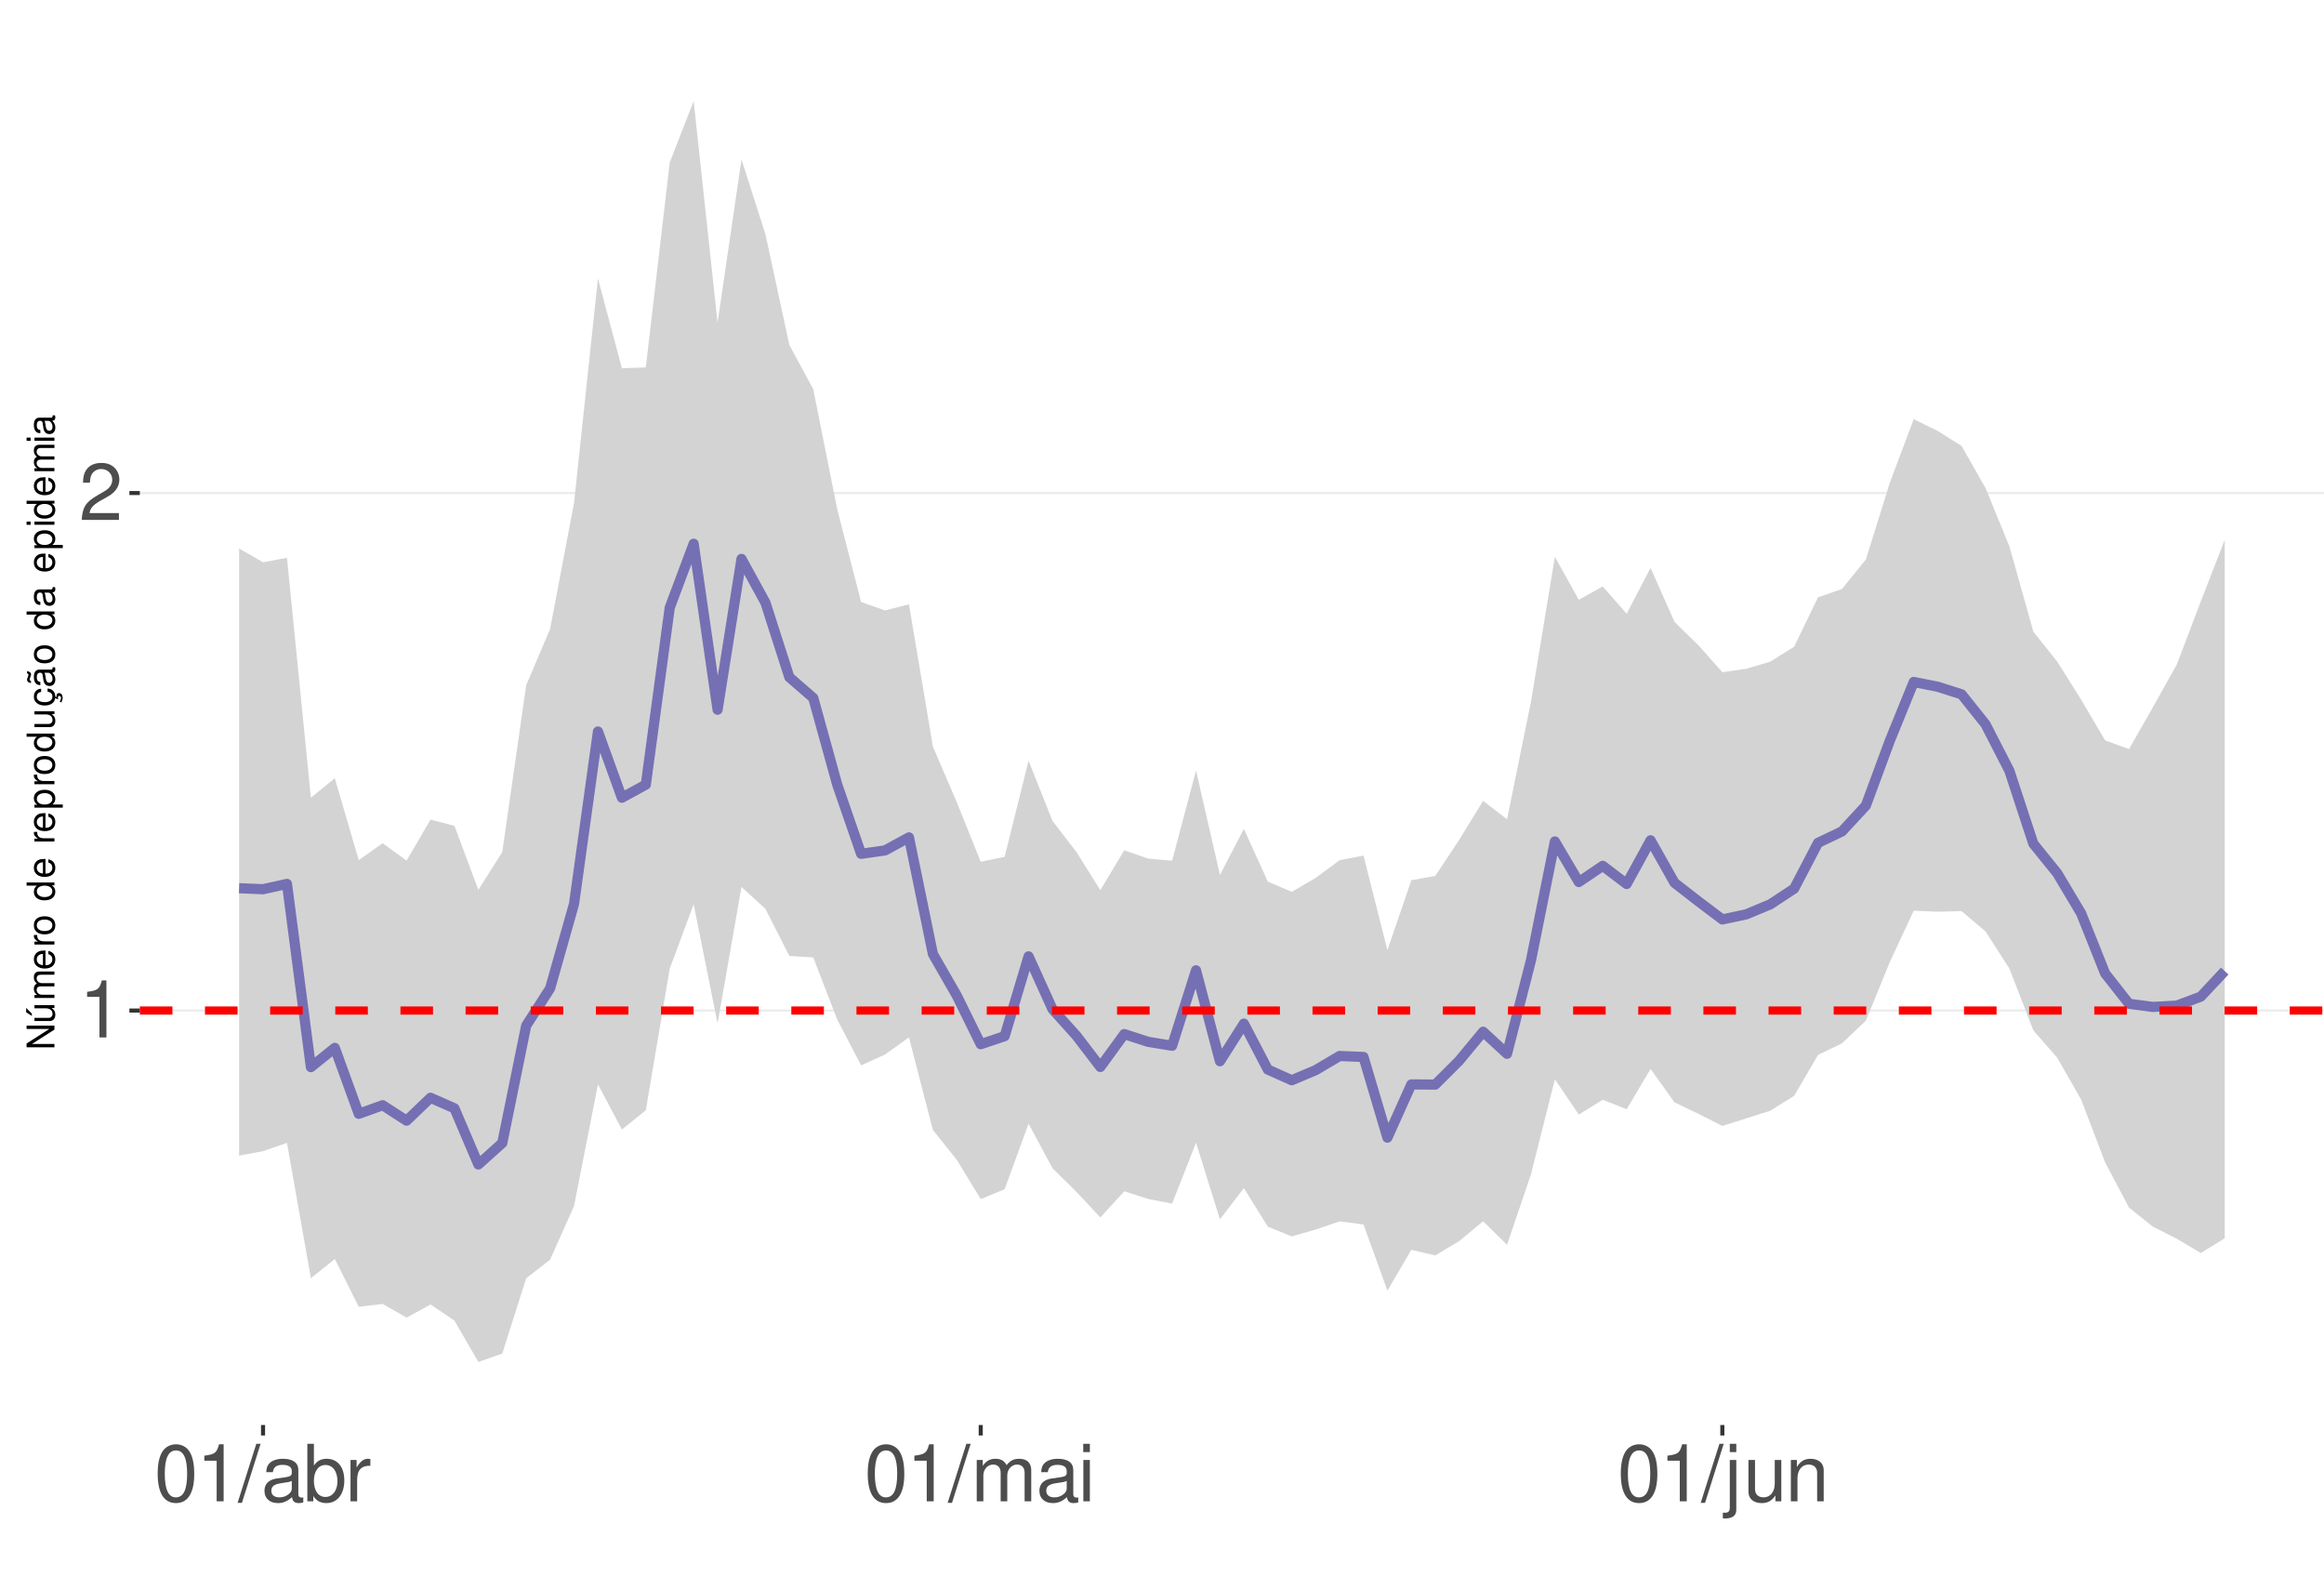
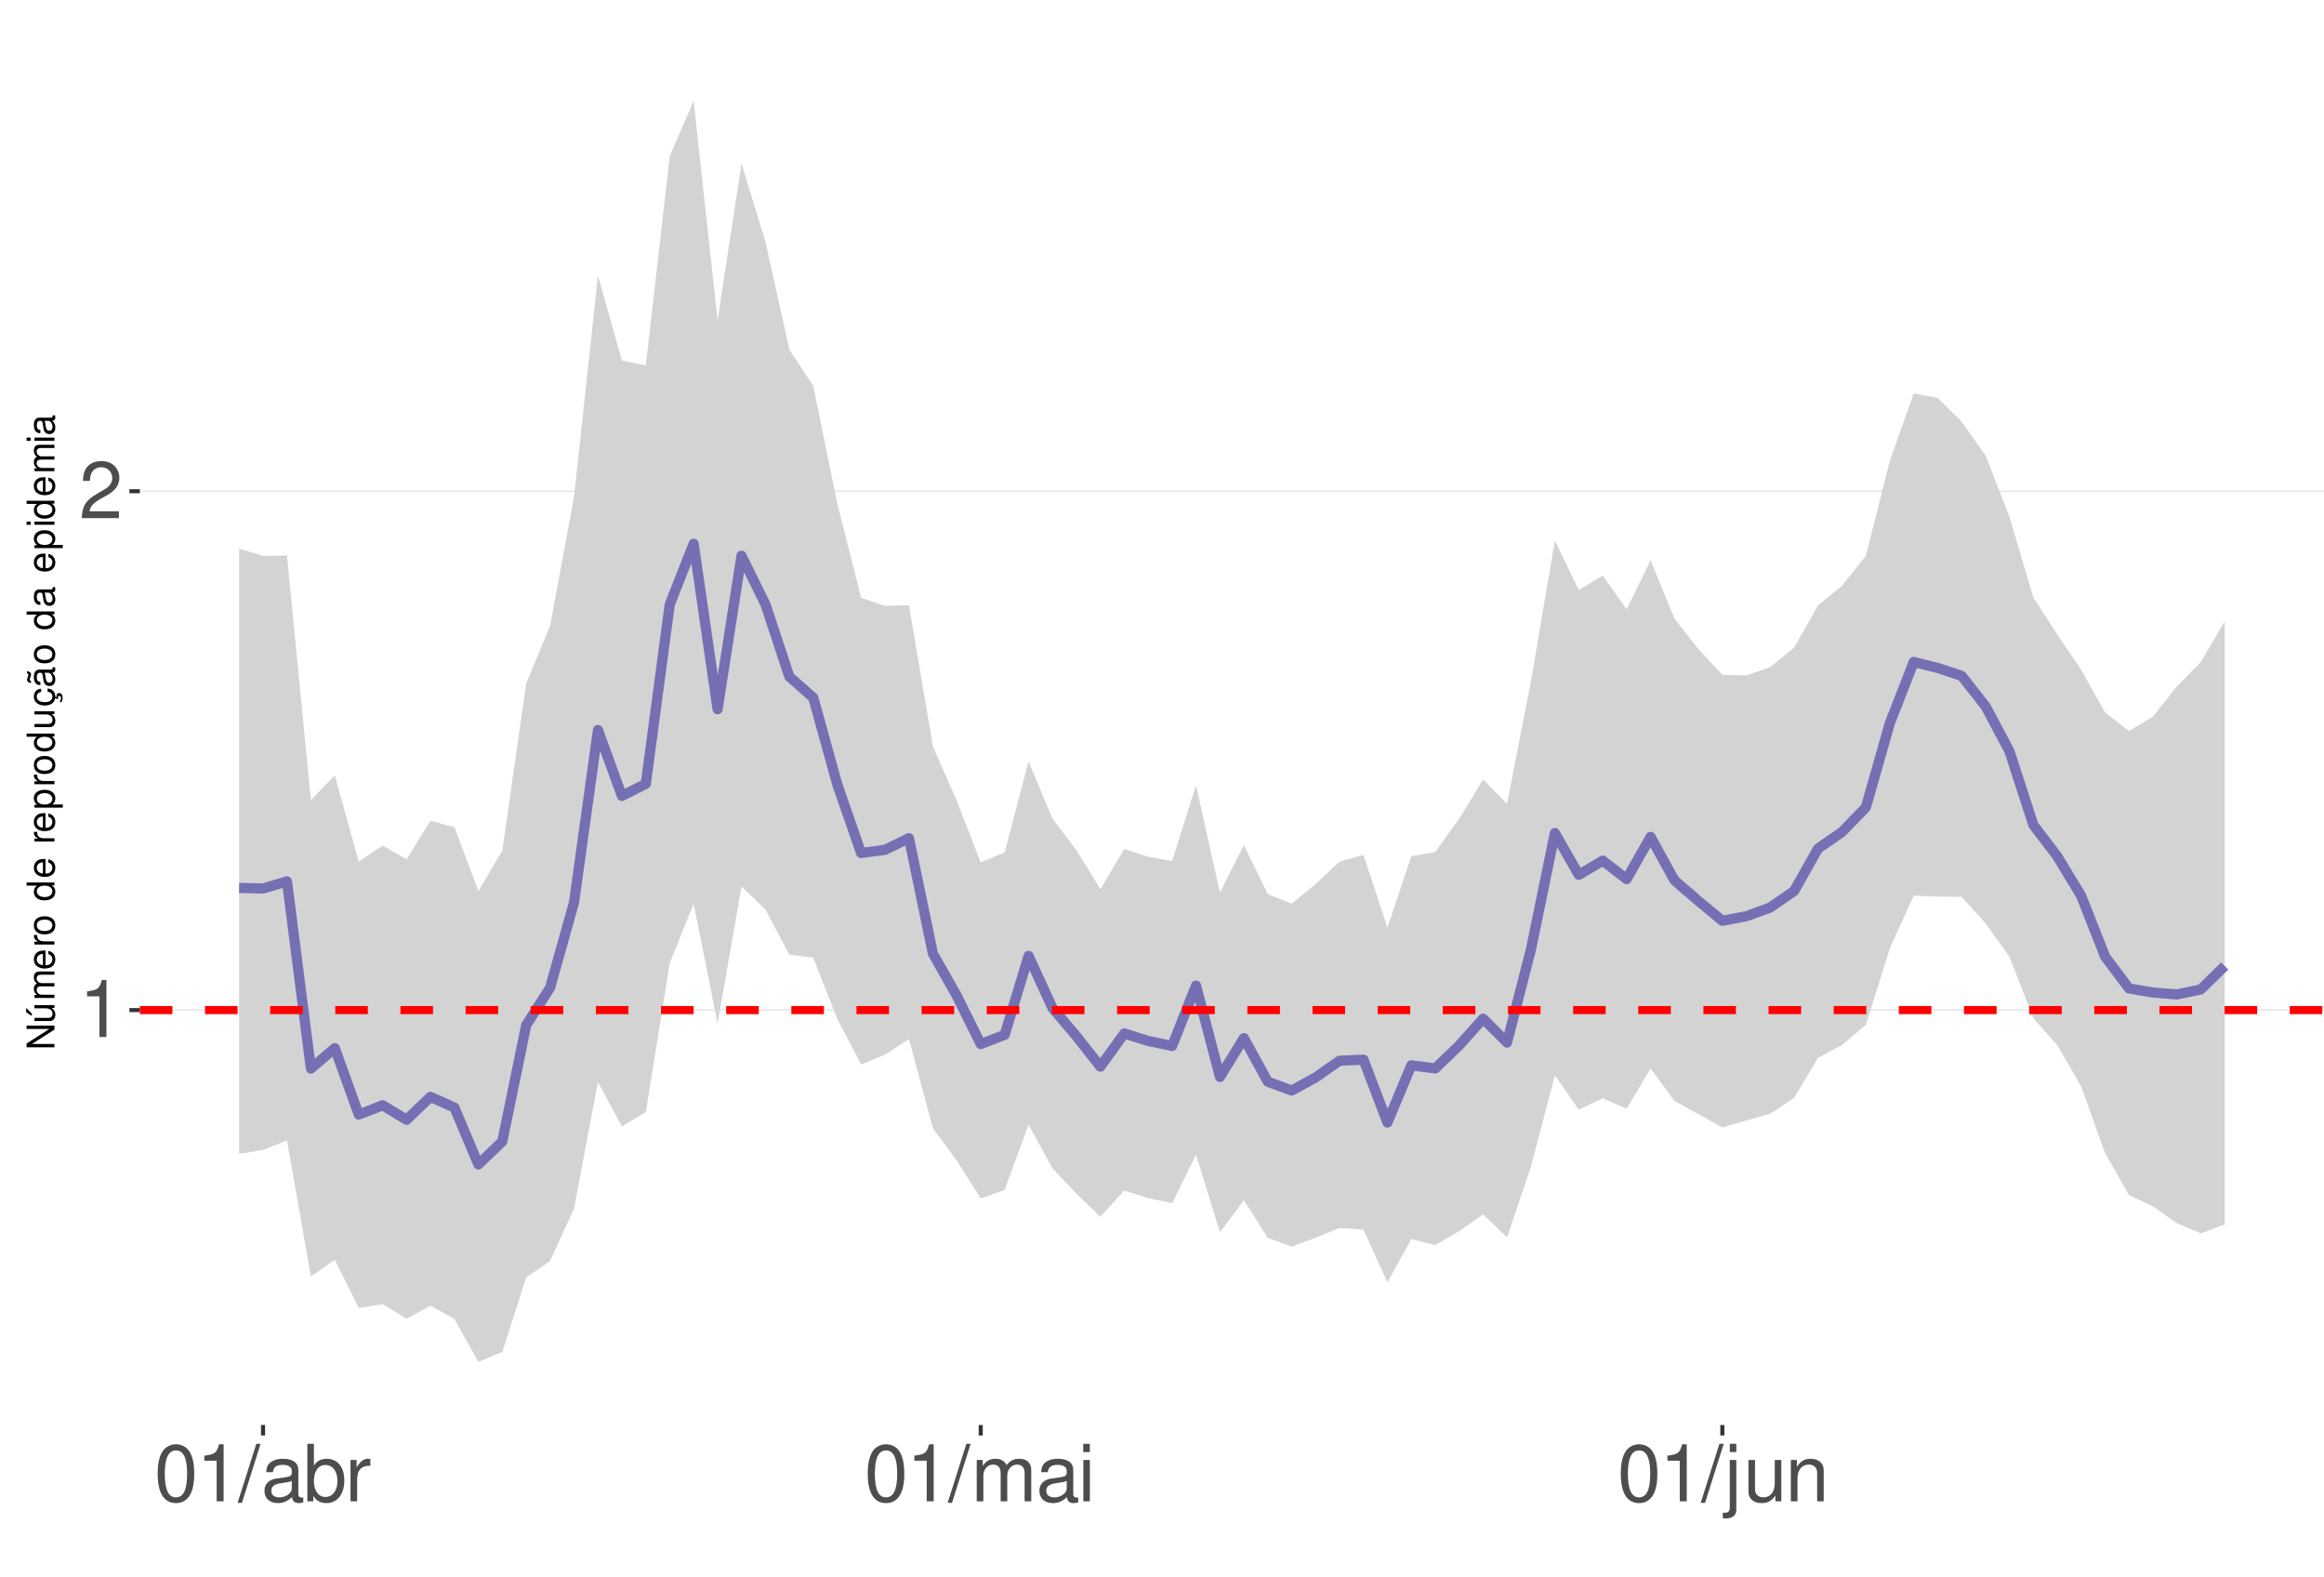
<svg xmlns="http://www.w3.org/2000/svg" xmlns:xlink="http://www.w3.org/1999/xlink" width="609pt" height="413pt" viewBox="0 0 609 413" version="1.1">
  <defs>
    <g>
      <symbol overflow="visible" id="glyph0-0">
        <path style="stroke:none;" d="" />
      </symbol>
      <symbol overflow="visible" id="glyph0-1">
        <path style="stroke:none;" d="M 5.344 -10.641 L 5.344 0 L 7.172 0 L 7.172 -14.938 L 5.969 -14.938 C 5.328 -12.641 4.922 -12.328 2.109 -11.953 L 2.109 -10.641 Z M 5.344 -10.641 " />
      </symbol>
      <symbol overflow="visible" id="glyph0-2">
        <path style="stroke:none;" d="M 10.453 -1.797 L 2.75 -1.797 C 2.938 -3.031 3.594 -3.828 5.391 -4.922 L 7.453 -6.078 C 9.5 -7.203 10.562 -8.734 10.562 -10.578 C 10.562 -11.812 10.062 -12.969 9.188 -13.781 C 8.328 -14.562 7.25 -14.938 5.859 -14.938 C 4 -14.938 2.625 -14.281 1.812 -13 C 1.297 -12.203 1.078 -11.281 1.031 -9.766 L 2.844 -9.766 C 2.906 -10.781 3.031 -11.375 3.281 -11.875 C 3.766 -12.781 4.703 -13.344 5.797 -13.344 C 7.453 -13.344 8.703 -12.141 8.703 -10.531 C 8.703 -9.344 8.016 -8.297 6.719 -7.562 L 4.812 -6.438 C 1.75 -4.688 0.875 -3.281 0.703 -0.016 L 10.453 -0.016 Z M 10.453 -1.797 " />
      </symbol>
      <symbol overflow="visible" id="glyph0-3">
        <path style="stroke:none;" d="M 5.688 -14.938 C 4.312 -14.938 3.078 -14.312 2.312 -13.297 C 1.359 -11.984 0.891 -10 0.891 -7.234 C 0.891 -2.188 2.547 0.469 5.688 0.469 C 8.781 0.469 10.469 -2.188 10.469 -7.109 C 10.469 -10 10.016 -11.938 9.047 -13.297 C 8.281 -14.328 7.062 -14.938 5.688 -14.938 Z M 5.688 -13.328 C 7.641 -13.328 8.609 -11.312 8.609 -7.266 C 8.609 -3.016 7.656 -1.031 5.641 -1.031 C 3.719 -1.031 2.75 -3.094 2.75 -7.203 C 2.75 -11.312 3.719 -13.328 5.688 -13.328 Z M 5.688 -13.328 " />
      </symbol>
      <symbol overflow="visible" id="glyph0-4">
        <path style="stroke:none;" d="M 4.734 -15.062 L -0.172 0.406 L 0.969 0.406 L 5.859 -15.062 Z M 4.734 -15.062 " />
      </symbol>
      <symbol overflow="visible" id="glyph0-5">
        <path style="stroke:none;" d="M 11.047 -1.016 C 10.859 -0.969 10.781 -0.969 10.672 -0.969 C 10.078 -0.969 9.75 -1.281 9.75 -1.812 L 9.75 -8.188 C 9.75 -10.094 8.344 -11.141 5.688 -11.141 C 4.094 -11.141 2.828 -10.672 2.094 -9.875 C 1.594 -9.312 1.391 -8.703 1.344 -7.625 L 3.078 -7.625 C 3.219 -8.938 4 -9.547 5.625 -9.547 C 7.188 -9.547 8.031 -8.969 8.031 -7.938 L 8.031 -7.484 C 8.016 -6.734 7.641 -6.469 6.234 -6.281 C 3.797 -5.969 3.422 -5.891 2.766 -5.625 C 1.516 -5.078 0.875 -4.125 0.875 -2.734 C 0.875 -0.766 2.234 0.469 4.422 0.469 C 5.781 0.469 6.875 0 8.094 -1.109 C 8.219 0 8.766 0.469 9.875 0.469 C 10.25 0.469 10.469 0.438 11.047 0.297 Z M 8.031 -3.406 C 8.031 -2.828 7.875 -2.484 7.359 -2 C 6.656 -1.359 5.797 -1.031 4.797 -1.031 C 3.453 -1.031 2.672 -1.672 2.672 -2.766 C 2.672 -3.906 3.406 -4.484 5.266 -4.75 C 7.109 -5 7.453 -5.078 8.031 -5.344 Z M 8.031 -3.406 " />
      </symbol>
      <symbol overflow="visible" id="glyph0-6">
        <path style="stroke:none;" d="M 1.109 -15.062 L 1.109 0 L 2.672 0 L 2.672 -1.391 C 3.484 -0.125 4.578 0.469 6.094 0.469 C 8.938 0.469 10.797 -1.859 10.797 -5.453 C 10.797 -8.969 9.047 -11.141 6.172 -11.141 C 4.688 -11.141 3.641 -10.578 2.828 -9.359 L 2.828 -15.062 Z M 5.844 -9.516 C 7.766 -9.516 9 -7.844 9 -5.266 C 9 -2.812 7.719 -1.141 5.844 -1.141 C 4 -1.141 2.828 -2.781 2.828 -5.328 C 2.828 -7.875 4 -9.516 5.844 -9.516 Z M 5.844 -9.516 " />
      </symbol>
      <symbol overflow="visible" id="glyph0-7">
        <path style="stroke:none;" d="M 1.422 -10.828 L 1.422 0 L 3.156 0 L 3.156 -5.625 C 3.188 -8.219 4.25 -9.375 6.625 -9.312 L 6.625 -11.078 C 6.344 -11.109 6.172 -11.141 5.969 -11.141 C 4.859 -11.141 4 -10.469 3.016 -8.859 L 3.016 -10.828 Z M 1.422 -10.828 " />
      </symbol>
      <symbol overflow="visible" id="glyph0-8">
        <path style="stroke:none;" d="M 1.453 -10.828 L 1.453 0 L 3.188 0 L 3.188 -6.797 C 3.188 -8.359 4.312 -9.625 5.719 -9.625 C 7 -9.625 7.719 -8.844 7.719 -7.453 L 7.719 0 L 9.453 0 L 9.453 -6.797 C 9.453 -8.359 10.594 -9.625 12 -9.625 C 13.266 -9.625 14 -8.812 14 -7.453 L 14 0 L 15.734 0 L 15.734 -8.125 C 15.734 -10.062 14.625 -11.141 12.594 -11.141 C 11.156 -11.141 10.281 -10.703 9.281 -9.484 C 8.641 -10.641 7.766 -11.141 6.359 -11.141 C 4.922 -11.141 3.953 -10.594 3.031 -9.297 L 3.031 -10.828 Z M 1.453 -10.828 " />
      </symbol>
      <symbol overflow="visible" id="glyph0-9">
        <path style="stroke:none;" d="M 3.094 -10.828 L 1.391 -10.828 L 1.391 0 L 3.094 0 Z M 3.094 -15.062 L 1.359 -15.062 L 1.359 -12.891 L 3.094 -12.891 Z M 3.094 -15.062 " />
      </symbol>
      <symbol overflow="visible" id="glyph0-10">
        <path style="stroke:none;" d="M 1.453 -10.828 L 1.453 1.562 C 1.453 2.641 1.109 3 0.047 3 C -0.078 3 -0.141 3 -0.375 2.969 L -0.375 4.438 C -0.172 4.484 -0.062 4.5 0.203 4.5 C 2.141 4.5 3.156 3.734 3.156 2.25 L 3.156 -10.828 Z M 3.156 -15.062 L 1.453 -15.062 L 1.453 -12.891 L 3.156 -12.891 Z M 3.156 -15.062 " />
      </symbol>
      <symbol overflow="visible" id="glyph0-11">
        <path style="stroke:none;" d="M 9.953 0 L 9.953 -10.828 L 8.234 -10.828 L 8.234 -4.688 C 8.234 -2.484 7.078 -1.031 5.281 -1.031 C 3.922 -1.031 3.062 -1.859 3.062 -3.156 L 3.062 -10.828 L 1.344 -10.828 L 1.344 -2.484 C 1.344 -0.688 2.688 0.469 4.797 0.469 C 6.375 0.469 7.391 -0.078 8.406 -1.516 L 8.406 0 Z M 9.953 0 " />
      </symbol>
      <symbol overflow="visible" id="glyph0-12">
        <path style="stroke:none;" d="M 1.453 -10.828 L 1.453 0 L 3.188 0 L 3.188 -5.969 C 3.188 -8.188 4.344 -9.625 6.109 -9.625 C 7.484 -9.625 8.344 -8.797 8.344 -7.5 L 8.344 0 L 10.062 0 L 10.062 -8.188 C 10.062 -9.984 8.719 -11.141 6.625 -11.141 C 5.016 -11.141 3.984 -10.516 3.031 -9 L 3.031 -10.828 Z M 1.453 -10.828 " />
      </symbol>
      <symbol overflow="visible" id="glyph1-0">
        <path style="stroke:none;" d="" />
      </symbol>
      <symbol overflow="visible" id="glyph1-1">
        <path style="stroke:none;" d="M -7.297 -6.453 L -7.297 -5.578 L -1.328 -5.578 L -7.297 -1.766 L -7.297 -0.766 L 0 -0.766 L 0 -1.641 L -5.906 -1.641 L 0 -5.406 L 0 -6.453 Z M -7.297 -6.453 " />
      </symbol>
      <symbol overflow="visible" id="glyph1-2">
        <path style="stroke:none;" d="M 0 -4.812 L -5.234 -4.812 L -5.234 -3.984 L -2.266 -3.984 C -1.203 -3.984 -0.5 -3.438 -0.5 -2.562 C -0.5 -1.906 -0.906 -1.484 -1.531 -1.484 L -5.234 -1.484 L -5.234 -0.656 L -1.203 -0.656 C -0.328 -0.656 0.234 -1.297 0.234 -2.312 C 0.234 -3.094 -0.047 -3.578 -0.734 -4.062 L 0 -4.062 Z M -7.406 -2.953 L -5.922 -2 L -5.922 -2.594 L -7.406 -4.094 Z M -7.406 -2.953 " />
      </symbol>
      <symbol overflow="visible" id="glyph1-3">
        <path style="stroke:none;" d="M -5.234 -0.703 L 0 -0.703 L 0 -1.547 L -3.297 -1.547 C -4.047 -1.547 -4.656 -2.094 -4.656 -2.766 C -4.656 -3.391 -4.281 -3.734 -3.609 -3.734 L 0 -3.734 L 0 -4.578 L -3.297 -4.578 C -4.047 -4.578 -4.656 -5.125 -4.656 -5.812 C -4.656 -6.422 -4.266 -6.781 -3.609 -6.781 L 0 -6.781 L 0 -7.625 L -3.938 -7.625 C -4.875 -7.625 -5.391 -7.078 -5.391 -6.094 C -5.391 -5.406 -5.188 -4.984 -4.594 -4.484 C -5.156 -4.188 -5.391 -3.766 -5.391 -3.078 C -5.391 -2.375 -5.125 -1.906 -4.5 -1.469 L -5.234 -1.469 Z M -5.234 -0.703 " />
      </symbol>
      <symbol overflow="visible" id="glyph1-4">
        <path style="stroke:none;" d="M -2.344 -5.125 C -3.141 -5.125 -3.625 -5.062 -4.016 -4.922 C -4.875 -4.578 -5.391 -3.781 -5.391 -2.797 C -5.391 -1.344 -4.281 -0.406 -2.547 -0.406 C -0.812 -0.406 0.234 -1.297 0.234 -2.781 C 0.234 -3.984 -0.453 -4.812 -1.594 -5.016 L -1.594 -4.188 C -0.906 -3.953 -0.547 -3.484 -0.547 -2.812 C -0.547 -2.281 -0.781 -1.828 -1.219 -1.547 C -1.516 -1.344 -1.812 -1.281 -2.344 -1.266 Z M -3.016 -1.297 C -3.984 -1.359 -4.625 -1.953 -4.625 -2.797 C -4.625 -3.641 -3.953 -4.234 -3.016 -4.234 Z M -3.016 -1.297 " />
      </symbol>
      <symbol overflow="visible" id="glyph1-5">
        <path style="stroke:none;" d="M -5.234 -0.688 L 0 -0.688 L 0 -1.531 L -2.719 -1.531 C -3.984 -1.547 -4.547 -2.062 -4.516 -3.203 L -5.359 -3.203 C -5.375 -3.062 -5.391 -2.984 -5.391 -2.891 C -5.391 -2.344 -5.062 -1.938 -4.297 -1.453 L -5.234 -1.453 Z M -5.234 -0.688 " />
      </symbol>
      <symbol overflow="visible" id="glyph1-6">
        <path style="stroke:none;" d="M -5.391 -2.719 C -5.391 -1.234 -4.344 -0.359 -2.578 -0.359 C -0.812 -0.359 0.234 -1.234 0.234 -2.734 C 0.234 -4.203 -0.812 -5.094 -2.547 -5.094 C -4.359 -5.094 -5.391 -4.234 -5.391 -2.719 Z M -4.625 -2.734 C -4.625 -3.672 -3.844 -4.234 -2.547 -4.234 C -1.312 -4.234 -0.547 -3.656 -0.547 -2.734 C -0.547 -1.797 -1.312 -1.234 -2.578 -1.234 C -3.844 -1.234 -4.625 -1.797 -4.625 -2.734 Z M -4.625 -2.734 " />
      </symbol>
      <symbol overflow="visible" id="glyph1-7">
        <path style="stroke:none;" d="" />
      </symbol>
      <symbol overflow="visible" id="glyph1-8">
        <path style="stroke:none;" d="M -7.297 -4.953 L -7.297 -4.125 L -4.578 -4.125 C -5.109 -3.766 -5.391 -3.203 -5.391 -2.516 C -5.391 -1.156 -4.297 -0.266 -2.625 -0.266 C -0.859 -0.266 0.234 -1.125 0.234 -2.547 C 0.234 -3.266 -0.047 -3.766 -0.688 -4.203 L 0 -4.203 L 0 -4.953 Z M -4.609 -2.656 C -4.609 -3.547 -3.812 -4.125 -2.562 -4.125 C -1.344 -4.125 -0.547 -3.547 -0.547 -2.656 C -0.547 -1.734 -1.359 -1.125 -2.578 -1.125 C -3.797 -1.125 -4.609 -1.734 -4.609 -2.656 Z M -4.609 -2.656 " />
      </symbol>
      <symbol overflow="visible" id="glyph1-9">
        <path style="stroke:none;" d="M 2.188 -0.547 L 2.188 -1.375 L -0.547 -1.375 C -0.016 -1.812 0.234 -2.312 0.234 -2.984 C 0.234 -4.344 -0.859 -5.234 -2.531 -5.234 C -4.297 -5.234 -5.391 -4.375 -5.391 -2.984 C -5.391 -2.266 -5.062 -1.703 -4.453 -1.312 L -5.234 -1.312 L -5.234 -0.547 Z M -4.609 -2.844 C -4.609 -3.766 -3.797 -4.359 -2.547 -4.359 C -1.359 -4.359 -0.547 -3.75 -0.547 -2.844 C -0.547 -1.953 -1.344 -1.375 -2.578 -1.375 C -3.812 -1.375 -4.609 -1.953 -4.609 -2.844 Z M -4.609 -2.844 " />
      </symbol>
      <symbol overflow="visible" id="glyph1-10">
        <path style="stroke:none;" d="M 0 -4.812 L -5.234 -4.812 L -5.234 -3.984 L -2.266 -3.984 C -1.203 -3.984 -0.5 -3.438 -0.5 -2.562 C -0.5 -1.906 -0.906 -1.484 -1.531 -1.484 L -5.234 -1.484 L -5.234 -0.656 L -1.203 -0.656 C -0.328 -0.656 0.234 -1.297 0.234 -2.312 C 0.234 -3.094 -0.047 -3.578 -0.734 -4.062 L 0 -4.062 Z M 0 -4.812 " />
      </symbol>
      <symbol overflow="visible" id="glyph1-11">
        <path style="stroke:none;" d="M 0.234 -2.641 C 0.234 -3.875 -0.547 -4.703 -1.797 -4.766 L -1.797 -3.938 C -0.953 -3.797 -0.531 -3.359 -0.531 -2.656 C -0.531 -1.734 -1.281 -1.188 -2.516 -1.188 C -3.844 -1.188 -4.625 -1.719 -4.625 -2.625 C -4.625 -3.328 -4.203 -3.766 -3.484 -3.875 L -3.484 -4.703 C -3.984 -4.672 -4.312 -4.562 -4.609 -4.359 C -5.094 -4 -5.391 -3.375 -5.391 -2.641 C -5.391 -1.219 -4.266 -0.312 -2.531 -0.312 C -1.469 -0.312 -0.625 -0.672 -0.156 -1.312 C 0.047 -1.594 0.125 -1.812 0.203 -2.25 L 0.922 -1.938 L 0.984 -2.062 C 0.938 -2.188 0.906 -2.25 0.906 -2.375 C 0.906 -2.656 1.047 -2.828 1.281 -2.828 C 1.547 -2.828 1.734 -2.594 1.734 -2.297 C 1.734 -2.031 1.672 -1.844 1.438 -1.406 L 1.406 -1.312 L 1.812 -1.094 C 2.078 -1.75 2.141 -1.953 2.141 -2.344 C 2.141 -3.109 1.781 -3.578 1.203 -3.578 C 0.781 -3.578 0.547 -3.297 0.547 -2.797 C 0.547 -2.703 0.547 -2.641 0.562 -2.516 Z M 0.234 -2.641 " />
      </symbol>
      <symbol overflow="visible" id="glyph1-12">
        <path style="stroke:none;" d="M -0.484 -5.344 C -0.469 -5.266 -0.469 -5.219 -0.469 -5.172 C -0.469 -4.875 -0.625 -4.719 -0.875 -4.719 L -3.953 -4.719 C -4.891 -4.719 -5.391 -4.047 -5.391 -2.75 C -5.391 -1.984 -5.172 -1.375 -4.781 -1.016 C -4.516 -0.766 -4.203 -0.672 -3.688 -0.656 L -3.688 -1.484 C -4.328 -1.562 -4.625 -1.938 -4.625 -2.719 C -4.625 -3.484 -4.344 -3.891 -3.844 -3.891 L -3.625 -3.891 C -3.266 -3.875 -3.125 -3.703 -3.047 -3.016 C -2.891 -1.844 -2.844 -1.656 -2.719 -1.344 C -2.453 -0.734 -2 -0.422 -1.312 -0.422 C -0.375 -0.422 0.234 -1.078 0.234 -2.141 C 0.234 -2.797 0 -3.328 -0.547 -3.922 C 0 -3.984 0.234 -4.234 0.234 -4.781 C 0.234 -4.953 0.203 -5.062 0.141 -5.344 Z M -1.656 -3.891 C -1.375 -3.891 -1.203 -3.812 -0.969 -3.562 C -0.656 -3.219 -0.5 -2.812 -0.5 -2.312 C -0.5 -1.672 -0.812 -1.297 -1.344 -1.297 C -1.891 -1.297 -2.172 -1.656 -2.297 -2.547 C -2.422 -3.438 -2.453 -3.609 -2.594 -3.891 Z M -7.172 -3.75 C -6.922 -3.672 -6.812 -3.547 -6.812 -3.375 C -6.812 -3.25 -6.875 -2.984 -6.984 -2.734 C -7.156 -2.312 -7.172 -2.25 -7.172 -2.047 C -7.172 -1.594 -6.797 -1.297 -6.141 -1.188 L -6.141 -1.766 C -6.375 -1.812 -6.5 -1.938 -6.5 -2.094 C -6.5 -2.203 -6.469 -2.344 -6.375 -2.578 C -6.156 -3.156 -6.125 -3.234 -6.125 -3.438 C -6.125 -3.922 -6.484 -4.219 -7.172 -4.312 Z M -7.172 -3.75 " />
      </symbol>
      <symbol overflow="visible" id="glyph1-13">
        <path style="stroke:none;" d="M -0.484 -5.344 C -0.469 -5.266 -0.469 -5.219 -0.469 -5.172 C -0.469 -4.875 -0.625 -4.719 -0.875 -4.719 L -3.953 -4.719 C -4.891 -4.719 -5.391 -4.047 -5.391 -2.75 C -5.391 -1.984 -5.172 -1.375 -4.781 -1.016 C -4.516 -0.766 -4.203 -0.672 -3.688 -0.656 L -3.688 -1.484 C -4.328 -1.562 -4.625 -1.938 -4.625 -2.719 C -4.625 -3.484 -4.344 -3.891 -3.844 -3.891 L -3.625 -3.891 C -3.266 -3.875 -3.125 -3.703 -3.047 -3.016 C -2.891 -1.844 -2.844 -1.656 -2.719 -1.344 C -2.453 -0.734 -2 -0.422 -1.312 -0.422 C -0.375 -0.422 0.234 -1.078 0.234 -2.141 C 0.234 -2.797 0 -3.328 -0.547 -3.922 C 0 -3.984 0.234 -4.234 0.234 -4.781 C 0.234 -4.953 0.203 -5.062 0.141 -5.344 Z M -1.656 -3.891 C -1.375 -3.891 -1.203 -3.812 -0.969 -3.562 C -0.656 -3.219 -0.5 -2.812 -0.5 -2.312 C -0.5 -1.672 -0.812 -1.297 -1.344 -1.297 C -1.891 -1.297 -2.172 -1.656 -2.297 -2.547 C -2.422 -3.438 -2.453 -3.609 -2.594 -3.891 Z M -1.656 -3.891 " />
      </symbol>
      <symbol overflow="visible" id="glyph1-14">
        <path style="stroke:none;" d="M -5.234 -1.5 L -5.234 -0.672 L 0 -0.672 L 0 -1.5 Z M -7.297 -1.5 L -7.297 -0.656 L -6.234 -0.656 L -6.234 -1.5 Z M -7.297 -1.5 " />
      </symbol>
    </g>
    <clipPath id="clip1">
      <path d="M 36.645 9.961 L 609 9.961 L 609 373.328 L 36.645 373.328 Z M 36.645 9.961 " />
    </clipPath>
    <clipPath id="clip2">
-       <path d="M 36.645 264 L 609 264 L 609 266 L 36.645 266 Z M 36.645 264 " />
+       <path d="M 36.645 264 L 609 264 L 609 265 L 36.645 265 Z M 36.645 264 " />
    </clipPath>
    <clipPath id="clip3">
-       <path d="M 36.645 128 L 609 128 L 609 130 L 36.645 130 Z M 36.645 128 " />
+       <path d="M 36.645 128 L 609 128 L 609 129 L 36.645 129 Z M 36.645 128 " />
    </clipPath>
    <clipPath id="clip4">
      <path d="M 36.645 263 L 609 263 L 609 266 L 36.645 266 Z M 36.645 263 " />
    </clipPath>
  </defs>
  <g id="surface73">
    <rect x="0" y="0" width="609" height="413" style="fill:rgb(100%,100%,100%);fill-opacity:1;stroke:none;" />
    <rect x="0" y="0" width="609" height="413" style="fill:rgb(100%,100%,100%);fill-opacity:1;stroke:none;" />
    <path style="fill:none;stroke-width:1.067;stroke-linecap:round;stroke-linejoin:round;stroke:rgb(100%,100%,100%);stroke-opacity:1;stroke-miterlimit:10;" d="M 0 413 L 609 413 L 609 0 L 0 0 Z M 0 413 " />
    <g clip-path="url(#clip1)" clip-rule="nonzero">
      <path style=" stroke:none;fill-rule:nonzero;fill:rgb(100%,100%,100%);fill-opacity:1;" d="M 36.645 373.328 L 609 373.328 L 609 9.961 L 36.645 9.961 Z M 36.645 373.328 " />
    </g>
    <g clip-path="url(#clip2)" clip-rule="nonzero">
-       <path style="fill:none;stroke-width:0.533;stroke-linecap:butt;stroke-linejoin:round;stroke:rgb(92.157%,92.157%,92.157%);stroke-opacity:1;stroke-miterlimit:10;" d="M 36.645 264.742 L 609 264.742 " />
+       <path style="fill:none;stroke-width:0.533;stroke-linecap:butt;stroke-linejoin:round;stroke:rgb(92.157%,92.157%,92.157%);stroke-opacity:1;stroke-miterlimit:10;" d="M 36.645 264.621 L 609 264.621 " />
    </g>
    <g clip-path="url(#clip3)" clip-rule="nonzero">
-       <path style="fill:none;stroke-width:0.533;stroke-linecap:butt;stroke-linejoin:round;stroke:rgb(92.157%,92.157%,92.157%);stroke-opacity:1;stroke-miterlimit:10;" d="M 36.645 129.164 L 609 129.164 " />
+       <path style="fill:none;stroke-width:0.533;stroke-linecap:butt;stroke-linejoin:round;stroke:rgb(92.157%,92.157%,92.157%);stroke-opacity:1;stroke-miterlimit:10;" d="M 36.645 128.695 L 609 128.695 " />
    </g>
-     <path style=" stroke:none;fill-rule:nonzero;fill:rgb(82.745%,82.745%,82.745%);fill-opacity:1;" d="M 62.66 143.691 L 68.93 147.301 L 75.199 146.145 L 81.469 208.988 L 87.738 203.875 L 94.008 225.336 L 100.273 220.91 L 106.543 225.461 L 112.812 214.723 L 119.082 216.348 L 125.352 233.121 L 131.621 223.215 L 137.887 179.504 L 144.156 164.785 L 150.426 131.742 L 156.695 72.953 L 162.965 96.48 L 169.234 96.254 L 175.504 42.559 L 181.77 26.48 L 188.039 84.527 L 194.309 41.766 L 200.578 61.352 L 206.848 90.383 L 213.117 101.969 L 219.387 133.395 L 225.652 157.711 L 231.922 159.926 L 238.191 158.309 L 244.461 195.574 L 250.73 210.195 L 257 225.762 L 263.266 224.473 L 269.535 199.281 L 275.805 215.074 L 282.074 223.203 L 288.344 233.219 L 294.613 222.746 L 300.883 224.945 L 307.148 225.488 L 313.418 201.883 L 319.688 229.211 L 325.957 217.16 L 332.227 230.961 L 338.496 233.652 L 344.766 230 L 351.031 225.367 L 357.301 224.152 L 363.57 248.922 L 369.84 230.605 L 376.109 229.484 L 382.379 220.02 L 388.648 209.812 L 394.914 214.645 L 401.184 183.863 L 407.453 145.891 L 413.723 157.133 L 419.992 153.633 L 426.262 160.793 L 432.527 148.773 L 438.797 162.922 L 445.066 169.039 L 451.336 176.105 L 457.605 175.211 L 463.875 173.348 L 470.145 169.441 L 476.41 156.484 L 482.68 154.297 L 488.949 146.59 L 495.219 126.477 L 501.488 109.82 L 507.758 112.891 L 514.027 116.832 L 520.293 127.84 L 526.562 143.141 L 532.832 165.477 L 539.102 173.352 L 545.371 183.309 L 551.641 193.961 L 557.906 196.25 L 564.176 185.266 L 570.445 174.051 L 576.715 157.566 L 582.984 141.426 L 582.984 324.402 L 576.715 328.262 L 570.445 324.543 L 564.176 321.371 L 557.906 316.375 L 551.641 304.516 L 545.371 288.09 L 539.102 277.121 L 532.832 269.926 L 526.562 253.742 L 520.293 244.012 L 514.027 238.688 L 507.758 238.859 L 501.488 238.586 L 495.219 252.047 L 488.949 267.398 L 482.68 273.344 L 476.41 276.375 L 470.145 287.098 L 463.875 291 L 457.605 292.984 L 451.336 294.984 L 445.066 291.801 L 438.797 288.793 L 432.527 280.043 L 426.262 290.602 L 419.992 288.113 L 413.723 292.008 L 407.453 282.742 L 401.184 307.668 L 394.914 326.113 L 388.648 319.949 L 382.379 325.145 L 376.109 328.895 L 369.84 327.434 L 363.57 338.113 L 357.301 320.777 L 351.031 319.973 L 344.766 322.117 L 338.496 323.914 L 332.227 321.352 L 325.957 311.266 L 319.688 319.434 L 313.418 299.387 L 307.148 315.316 L 300.883 314.109 L 294.613 312.094 L 288.344 318.957 L 282.074 312.23 L 275.805 306.059 L 269.535 294.391 L 263.266 311.547 L 257 314.156 L 250.73 303.867 L 244.461 296.039 L 238.191 271.766 L 231.922 276.262 L 225.652 279.109 L 219.387 267.082 L 213.117 250.836 L 206.848 250.445 L 200.578 238.109 L 194.309 232.359 L 188.039 268.105 L 181.77 236.91 L 175.504 253.762 L 169.234 290.887 L 162.965 295.914 L 156.695 284.074 L 150.426 315.949 L 144.156 330.012 L 137.887 334.879 L 131.621 354.613 L 125.352 356.812 L 119.082 345.965 L 112.812 341.758 L 106.543 345.199 L 100.273 341.605 L 94.008 342.367 L 87.738 329.832 L 81.469 334.859 L 75.199 299.414 L 68.93 301.574 L 62.66 302.75 Z M 62.66 143.691 " />
-     <path style="fill:none;stroke-width:2.667;stroke-linecap:butt;stroke-linejoin:round;stroke:rgb(45.882%,43.922%,70.196%);stroke-opacity:1;stroke-miterlimit:10;" d="M 62.66 232.695 L 68.93 232.961 L 75.199 231.566 L 81.469 279.57 L 87.738 274.523 L 94.008 291.801 L 100.273 289.551 L 106.543 293.598 L 112.812 287.594 L 119.082 290.359 L 125.352 305.074 L 131.621 299.449 L 137.887 268.695 L 144.156 258.945 L 150.426 236.797 L 156.695 191.641 L 162.965 208.992 L 169.234 205.559 L 175.504 159.191 L 181.77 142.457 L 188.039 185.93 L 194.309 146.422 L 200.578 157.879 L 206.848 177.422 L 213.117 182.855 L 219.387 205.535 L 225.652 223.684 L 231.922 222.797 L 238.191 219.375 L 244.461 249.926 L 250.73 260.84 L 257 273.566 L 263.266 271.457 L 269.535 250.551 L 275.805 264.379 L 282.074 271.34 L 288.344 279.535 L 294.613 270.914 L 300.883 272.945 L 307.148 273.969 L 313.418 254.207 L 319.688 278.031 L 325.957 268.168 L 332.227 280.199 L 338.496 283.004 L 344.766 280.355 L 351.031 276.652 L 357.301 276.906 L 363.57 298.039 L 369.84 284.098 L 376.109 284.141 L 382.379 277.879 L 388.648 270.301 L 394.914 276.074 L 401.184 251.598 L 407.453 220.445 L 413.723 231.078 L 419.992 226.836 L 426.262 231.59 L 432.527 220.148 L 438.797 231.273 L 445.066 236.141 L 451.336 240.875 L 457.605 239.539 L 463.875 236.934 L 470.145 232.809 L 476.41 220.812 L 482.68 217.824 L 488.949 211.043 L 495.219 194.078 L 501.488 178.664 L 507.758 179.906 L 514.027 181.898 L 520.293 189.734 L 526.562 201.938 L 532.832 221.035 L 539.102 228.781 L 545.371 239.305 L 551.641 255.012 L 557.906 262.977 L 564.176 263.801 L 570.445 263.445 L 576.715 261.098 L 582.984 254.395 " />
+     <path style=" stroke:none;fill-rule:nonzero;fill:rgb(82.745%,82.745%,82.745%);fill-opacity:1;" d="M 62.66 143.73 L 68.93 145.637 L 75.199 145.523 L 81.469 209.574 L 87.738 203.137 L 94.008 225.734 L 100.273 221.539 L 106.543 225.105 L 112.812 215.051 L 119.082 216.723 L 125.352 233.441 L 131.621 222.883 L 137.887 179.062 L 144.156 163.891 L 150.426 130.172 L 156.695 72.141 L 162.965 94.449 L 169.234 95.723 L 175.504 40.902 L 181.77 26.48 L 188.039 83.891 L 194.309 42.852 L 200.578 63.324 L 206.848 91.594 L 213.117 101.121 L 219.387 131.824 L 225.652 156.598 L 231.922 158.758 L 238.191 158.559 L 244.461 195.516 L 250.73 209.812 L 257 225.941 L 263.266 223.289 L 269.535 199.469 L 275.805 214.508 L 282.074 222.723 L 288.344 232.949 L 294.613 222.406 L 300.883 224.484 L 307.148 225.574 L 313.418 205.762 L 319.688 233.852 L 325.957 221.414 L 332.227 234.277 L 338.496 236.73 L 344.766 231.578 L 351.031 225.711 L 357.301 223.98 L 363.57 243.02 L 369.84 224.316 L 376.109 223.223 L 382.379 214.488 L 388.648 204.227 L 394.914 210.566 L 401.184 178.465 L 407.453 141.66 L 413.723 154.582 L 419.992 150.797 L 426.262 159.656 L 432.527 146.773 L 438.797 162.094 L 445.066 170.047 L 451.336 176.812 L 457.605 176.941 L 463.875 174.785 L 470.145 169.664 L 476.41 158.602 L 482.68 153.461 L 488.949 145.609 L 495.219 120.75 L 501.488 103.082 L 507.758 104.223 L 514.027 110.473 L 520.293 119.312 L 526.562 135.371 L 532.832 156.523 L 539.102 166.223 L 545.371 175.488 L 551.641 186.652 L 557.906 191.543 L 564.176 187.738 L 570.445 179.844 L 576.715 173.453 L 582.984 162.77 L 582.984 320.793 L 576.715 323.109 L 570.445 320.449 L 564.176 316.059 L 557.906 313.102 L 551.641 302.125 L 545.371 284.633 L 539.102 273.82 L 532.832 266.715 L 526.562 250.617 L 520.293 241.855 L 514.027 234.953 L 507.758 234.883 L 501.488 234.641 L 495.219 248.469 L 488.949 268.48 L 482.68 273.773 L 476.41 277.145 L 470.145 287.602 L 463.875 291.777 L 457.605 293.559 L 451.336 295.379 L 445.066 291.863 L 438.797 288.426 L 432.527 279.938 L 426.262 290.469 L 419.992 287.727 L 413.723 290.711 L 407.453 281.719 L 401.184 305.652 L 394.914 324.152 L 388.648 318.137 L 382.379 322.531 L 376.109 326.184 L 369.84 324.617 L 363.57 335.977 L 357.301 322.156 L 351.031 321.703 L 344.766 324.25 L 338.496 326.582 L 332.227 324.316 L 325.957 314.434 L 319.688 322.867 L 313.418 302.5 L 307.148 315.199 L 300.883 313.887 L 294.613 311.902 L 288.344 318.738 L 282.074 312.719 L 275.805 306.094 L 269.535 294.625 L 263.266 311.734 L 257 313.988 L 250.73 304.098 L 244.461 295.559 L 238.191 272.211 L 231.922 276.316 L 225.652 278.863 L 219.387 266.93 L 213.117 250.918 L 206.848 250.09 L 200.578 238.289 L 194.309 232.242 L 188.039 268.184 L 181.77 236.77 L 175.504 252.301 L 169.234 291.359 L 162.965 295.105 L 156.695 283.445 L 150.426 316.598 L 144.156 330.324 L 137.887 334.688 L 131.621 354.16 L 125.352 356.812 L 119.082 345.555 L 112.812 342.059 L 106.543 345.477 L 100.273 341.66 L 94.008 342.66 L 87.738 330.074 L 81.469 334.395 L 75.199 298.762 L 68.93 301.27 L 62.66 302.285 Z M 62.66 143.73 " />
+     <path style="fill:none;stroke-width:2.667;stroke-linecap:butt;stroke-linejoin:round;stroke:rgb(45.882%,43.922%,70.196%);stroke-opacity:1;stroke-miterlimit:10;" d="M 62.66 232.609 L 68.93 232.773 L 75.199 230.902 L 81.469 279.941 L 87.738 274.594 L 94.008 291.996 L 100.273 289.562 L 106.543 293.348 L 112.812 287.355 L 119.082 290.164 L 125.352 305.051 L 131.621 299.051 L 137.887 268.59 L 144.156 258.742 L 150.426 236.398 L 156.695 191.266 L 162.965 208.516 L 169.234 205.344 L 175.504 158.359 L 181.77 142.457 L 188.039 185.797 L 194.309 145.598 L 200.578 158.332 L 206.848 177.27 L 213.117 182.793 L 219.387 205.43 L 225.652 223.473 L 231.922 222.637 L 238.191 219.586 L 244.461 249.816 L 250.73 260.883 L 257 273.523 L 263.266 271.117 L 269.535 250.43 L 275.805 264.082 L 282.074 271.461 L 288.344 279.438 L 294.613 270.746 L 300.883 272.707 L 307.148 274.031 L 313.418 258.211 L 319.688 282.145 L 325.957 271.961 L 332.227 283.395 L 338.496 285.691 L 344.766 282.262 L 351.031 277.895 L 357.301 277.617 L 363.57 294.078 L 369.84 279.098 L 376.109 279.91 L 382.379 273.879 L 388.648 266.867 L 394.914 273.125 L 401.184 248.723 L 407.453 218.234 L 413.723 229.188 L 419.992 225.473 L 426.262 230.305 L 432.527 219.254 L 438.797 230.641 L 445.066 236.043 L 451.336 241.227 L 457.605 240.031 L 463.875 237.758 L 470.145 233.43 L 476.41 222.309 L 482.68 217.977 L 488.949 211.512 L 495.219 189.5 L 501.488 173.43 L 507.758 174.992 L 514.027 177.055 L 520.293 184.992 L 526.562 196.777 L 532.832 216.117 L 539.102 224.328 L 545.371 234.699 L 551.641 250.617 L 557.906 258.957 L 564.176 260.02 L 570.445 260.523 L 576.715 259.215 L 582.984 253.07 " />
    <g clip-path="url(#clip4)" clip-rule="nonzero">
-       <path style="fill:none;stroke-width:2.134;stroke-linecap:butt;stroke-linejoin:round;stroke:rgb(100%,0%,0%);stroke-opacity:1;stroke-dasharray:8.536,8.536;stroke-miterlimit:10;" d="M 36.645 264.742 L 609 264.742 " />
+       <path style="fill:none;stroke-width:2.134;stroke-linecap:butt;stroke-linejoin:round;stroke:rgb(100%,0%,0%);stroke-opacity:1;stroke-dasharray:8.536,8.536;stroke-miterlimit:10;" d="M 36.645 264.621 L 609 264.621 " />
    </g>
    <g style="fill:rgb(30.196%,30.196%,30.196%);fill-opacity:1;">
-       <use xlink:href="#glyph0-1" x="20.715" y="271.796" />
+       <use xlink:href="#glyph0-1" x="20.715" y="271.675" />
    </g>
    <g style="fill:rgb(30.196%,30.196%,30.196%);fill-opacity:1;">
-       <use xlink:href="#glyph0-2" x="20.715" y="136.218" />
+       <use xlink:href="#glyph0-2" x="20.715" y="135.749" />
    </g>
-     <path style="fill:none;stroke-width:1.067;stroke-linecap:butt;stroke-linejoin:round;stroke:rgb(20%,20%,20%);stroke-opacity:1;stroke-miterlimit:10;" d="M 33.906 264.742 L 36.645 264.742 " />
-     <path style="fill:none;stroke-width:1.067;stroke-linecap:butt;stroke-linejoin:round;stroke:rgb(20%,20%,20%);stroke-opacity:1;stroke-miterlimit:10;" d="M 33.906 129.164 L 36.645 129.164 " />
+     <path style="fill:none;stroke-width:1.067;stroke-linecap:butt;stroke-linejoin:round;stroke:rgb(20%,20%,20%);stroke-opacity:1;stroke-miterlimit:10;" d="M 33.906 264.621 L 36.645 264.621 " />
+     <path style="fill:none;stroke-width:1.067;stroke-linecap:butt;stroke-linejoin:round;stroke:rgb(20%,20%,20%);stroke-opacity:1;stroke-miterlimit:10;" d="M 33.906 128.695 L 36.645 128.695 " />
    <path style="fill:none;stroke-width:1.067;stroke-linecap:butt;stroke-linejoin:round;stroke:rgb(20%,20%,20%);stroke-opacity:1;stroke-miterlimit:10;" d="M 68.93 376.07 L 68.93 373.328 " />
    <path style="fill:none;stroke-width:1.067;stroke-linecap:butt;stroke-linejoin:round;stroke:rgb(20%,20%,20%);stroke-opacity:1;stroke-miterlimit:10;" d="M 257 376.07 L 257 373.328 " />
    <path style="fill:none;stroke-width:1.067;stroke-linecap:butt;stroke-linejoin:round;stroke:rgb(20%,20%,20%);stroke-opacity:1;stroke-miterlimit:10;" d="M 451.336 376.07 L 451.336 373.328 " />
    <g style="fill:rgb(30.196%,30.196%,30.196%);fill-opacity:1;">
      <use xlink:href="#glyph0-3" x="40.43" y="393.315" />
      <use xlink:href="#glyph0-1" x="51.43" y="393.315" />
      <use xlink:href="#glyph0-4" x="62.43" y="393.315" />
      <use xlink:href="#glyph0-5" x="68.43" y="393.315" />
      <use xlink:href="#glyph0-6" x="79.43" y="393.315" />
      <use xlink:href="#glyph0-7" x="90.43" y="393.315" />
    </g>
    <g style="fill:rgb(30.196%,30.196%,30.196%);fill-opacity:1;">
      <use xlink:href="#glyph0-3" x="226.5" y="393.315" />
      <use xlink:href="#glyph0-1" x="237.5" y="393.315" />
      <use xlink:href="#glyph0-4" x="248.5" y="393.315" />
      <use xlink:href="#glyph0-8" x="254.5" y="393.315" />
      <use xlink:href="#glyph0-5" x="271.5" y="393.315" />
      <use xlink:href="#glyph0-9" x="282.5" y="393.315" />
    </g>
    <g style="fill:rgb(30.196%,30.196%,30.196%);fill-opacity:1;">
      <use xlink:href="#glyph0-3" x="423.836" y="393.315" />
      <use xlink:href="#glyph0-1" x="434.836" y="393.315" />
      <use xlink:href="#glyph0-4" x="445.836" y="393.315" />
      <use xlink:href="#glyph0-10" x="451.836" y="393.315" />
      <use xlink:href="#glyph0-11" x="456.836" y="393.315" />
      <use xlink:href="#glyph0-12" x="467.836" y="393.315" />
    </g>
    <g style="fill:rgb(0%,0%,0%);fill-opacity:1;">
      <use xlink:href="#glyph1-1" x="14.263" y="275.145" />
      <use xlink:href="#glyph1-2" x="14.263" y="268.145" />
      <use xlink:href="#glyph1-3" x="14.263" y="262.145" />
      <use xlink:href="#glyph1-4" x="14.263" y="254.145" />
      <use xlink:href="#glyph1-5" x="14.263" y="248.145" />
      <use xlink:href="#glyph1-6" x="14.263" y="245.145" />
      <use xlink:href="#glyph1-7" x="14.263" y="239.145" />
      <use xlink:href="#glyph1-8" x="14.263" y="236.145" />
      <use xlink:href="#glyph1-4" x="14.263" y="230.145" />
      <use xlink:href="#glyph1-7" x="14.263" y="224.145" />
      <use xlink:href="#glyph1-5" x="14.263" y="221.145" />
      <use xlink:href="#glyph1-4" x="14.263" y="218.145" />
      <use xlink:href="#glyph1-9" x="14.263" y="212.145" />
      <use xlink:href="#glyph1-5" x="14.263" y="206.145" />
      <use xlink:href="#glyph1-6" x="14.263" y="203.145" />
      <use xlink:href="#glyph1-8" x="14.263" y="197.145" />
      <use xlink:href="#glyph1-10" x="14.263" y="191.145" />
      <use xlink:href="#glyph1-11" x="14.263" y="185.145" />
      <use xlink:href="#glyph1-12" x="14.263" y="180.145" />
      <use xlink:href="#glyph1-6" x="14.263" y="174.145" />
      <use xlink:href="#glyph1-7" x="14.263" y="168.145" />
      <use xlink:href="#glyph1-8" x="14.263" y="165.145" />
      <use xlink:href="#glyph1-13" x="14.263" y="159.145" />
      <use xlink:href="#glyph1-7" x="14.263" y="153.145" />
      <use xlink:href="#glyph1-4" x="14.263" y="150.145" />
      <use xlink:href="#glyph1-9" x="14.263" y="144.145" />
      <use xlink:href="#glyph1-14" x="14.263" y="138.145" />
      <use xlink:href="#glyph1-8" x="14.263" y="136.145" />
      <use xlink:href="#glyph1-4" x="14.263" y="130.145" />
      <use xlink:href="#glyph1-3" x="14.263" y="124.145" />
      <use xlink:href="#glyph1-14" x="14.263" y="116.145" />
      <use xlink:href="#glyph1-13" x="14.263" y="114.145" />
    </g>
  </g>
</svg>
